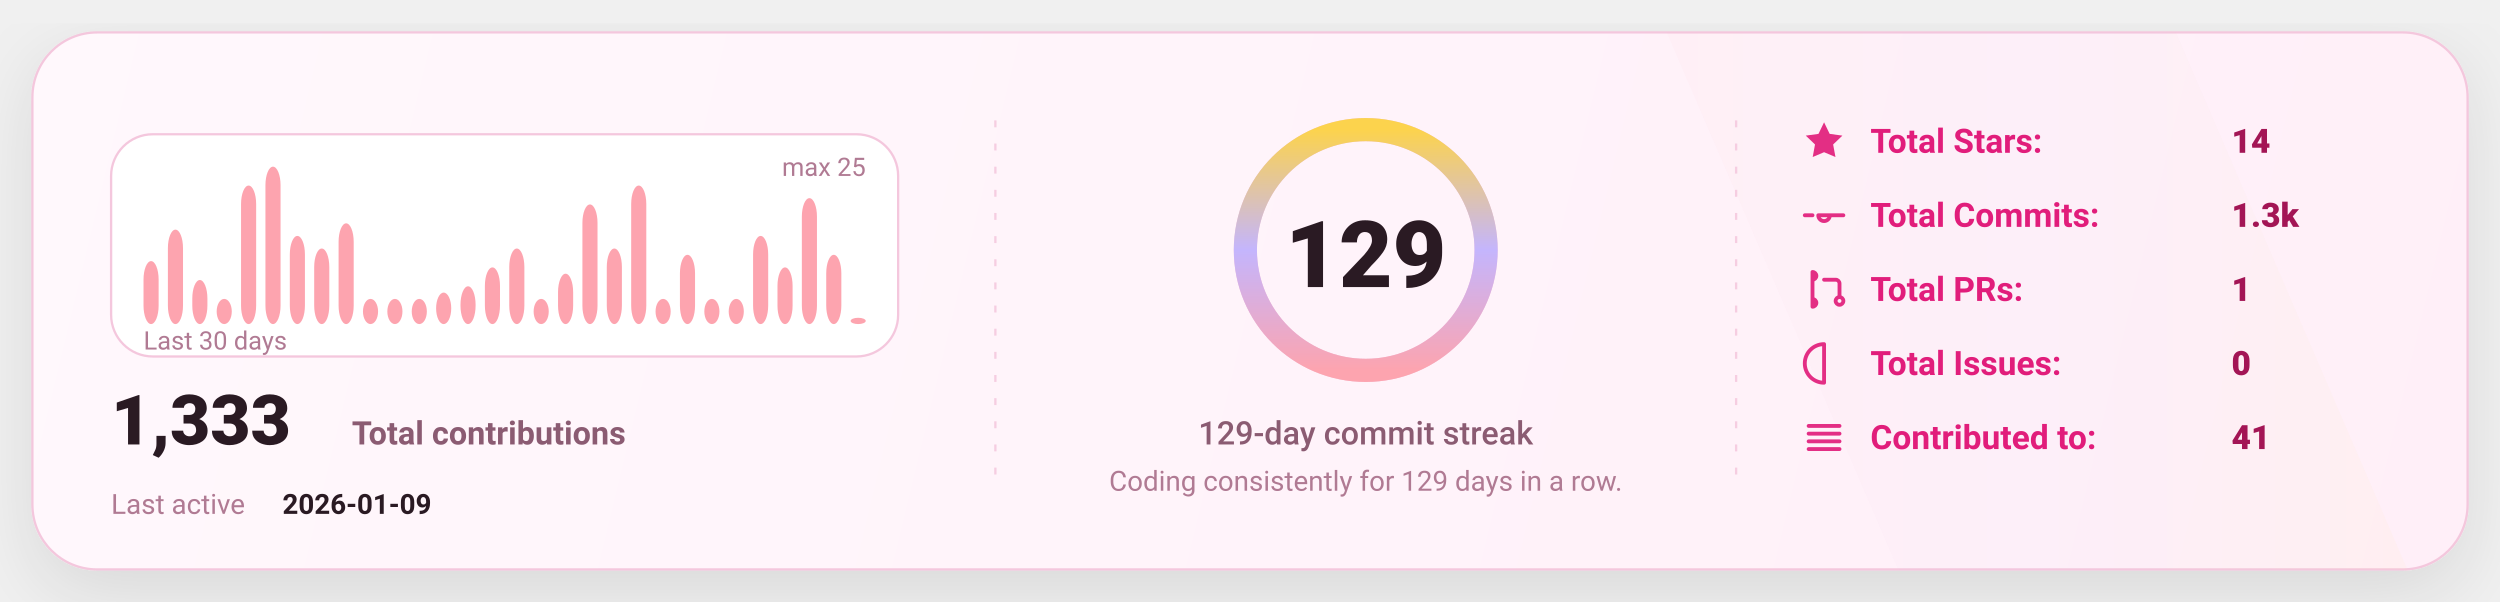
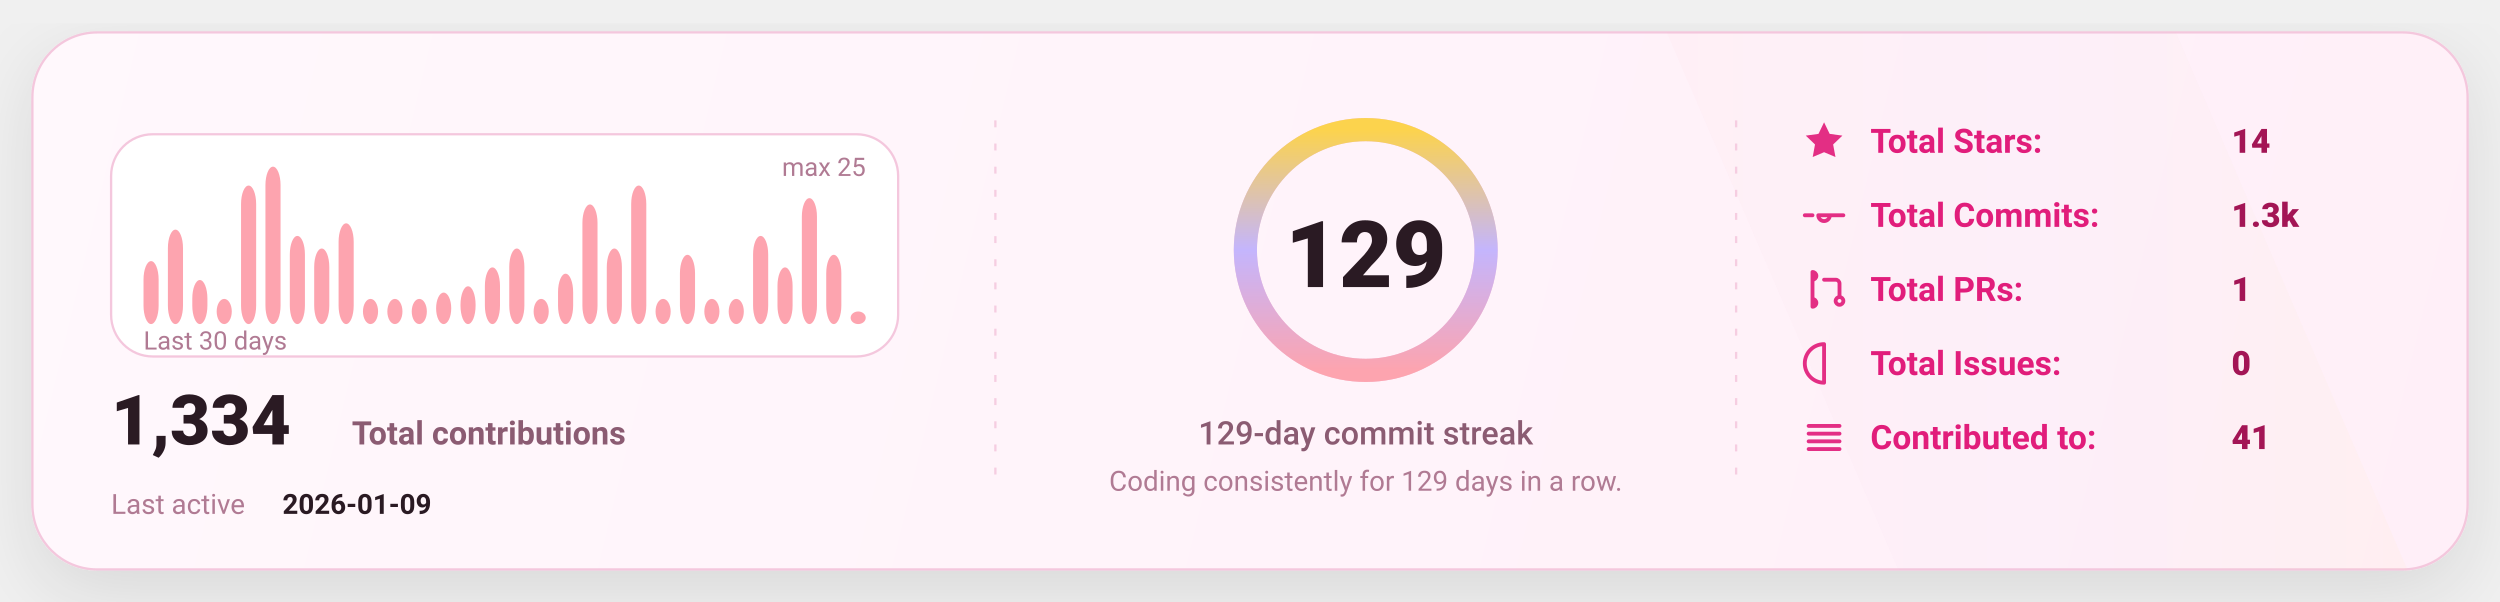
<svg xmlns="http://www.w3.org/2000/svg" width="1080" height="260" viewBox="0 0 1080 260" fill="none" role="img" aria-label="GitHub stats card">
  <defs>
    <linearGradient id="bg" x1="0" y1="0" x2="1080" y2="260" gradientUnits="userSpaceOnUse">
      <stop stop-color="#FFF8FC" />
      <stop offset="1" stop-color="#FFEFF8" />
    </linearGradient>
    <linearGradient id="accent" x1="0" y1="0" x2="1" y2="0">
      <stop offset="0" stop-color="#FDA4AF" />
      <stop offset="0.5" stop-color="#C4B5FD" />
      <stop offset="1" stop-color="#FCD34D" />
    </linearGradient>
    <linearGradient id="chartFill" x1="0" y1="0" x2="0" y2="1">
      <stop stop-color="#FDA4AF" stop-opacity="0.18" />
      <stop offset="1" stop-color="#FDA4AF" stop-opacity="0" />
    </linearGradient>
    <filter id="shadow" x="-20%" y="-20%" width="140%" height="140%">
      <feDropShadow dx="0" dy="10" stdDeviation="16" flood-color="#000000" flood-opacity="0.1" />
    </filter>
    <style>
      text { font-family: "Comic Sans MS","Trebuchet MS","Segoe UI",system-ui,-apple-system,Roboto,Helvetica,Arial,sans-serif; dominant-baseline: alphabetic; }
    </style>
  </defs>
  <rect x="14" y="14" width="1052" height="232" rx="28" fill="url(#bg)" stroke="#F4C7DD" stroke-width="1" filter="url(#shadow)" />
  <path d="M720 14     L940 14     L1040 246     L820 246 Z" fill="url(#accent)" opacity="0.04" />
  <line x1="430" y1="52" x2="430" y2="208" stroke="#F4C7DD" stroke-width="1" stroke-dasharray="3 7" opacity="0.85" />
  <line x1="430" y1="52" x2="430" y2="208" stroke="url(#accent)" stroke-width="1.4" stroke-dasharray="2 7" opacity="0.65" />
  <line x1="750" y1="52" x2="750" y2="208" stroke="#F4C7DD" stroke-width="1" stroke-dasharray="3 7" opacity="0.85" />
  <line x1="750" y1="52" x2="750" y2="208" stroke="url(#accent)" stroke-width="1.4" stroke-dasharray="2 7" opacity="0.65" />
  <g transform="translate(48,58)">
    <rect x="0" y="0" width="340" height="96" rx="18" fill="#FFFFFF" stroke="#F4C7DD" />
    <rect x="14.00" y="54.80" width="6.53" height="27.20" rx="8.00" fill="#FDA4AF" />
    <rect x="24.53" y="41.20" width="6.53" height="40.80" rx="8.00" fill="#FDA4AF" />
    <rect x="35.07" y="62.96" width="6.53" height="19.04" rx="8.00" fill="#FDA4AF" />
    <rect x="45.60" y="71.12" width="6.53" height="10.88" rx="8.00" fill="#FDA4AF" />
    <rect x="56.13" y="22.16" width="6.53" height="59.84" rx="8.00" fill="#FDA4AF" />
    <rect x="66.67" y="14.00" width="6.53" height="68.00" rx="8.00" fill="#FDA4AF" />
    <rect x="77.20" y="43.92" width="6.53" height="38.08" rx="8.00" fill="#FDA4AF" />
    <rect x="87.73" y="49.36" width="6.53" height="32.64" rx="8.00" fill="#FDA4AF" />
    <rect x="98.27" y="38.48" width="6.53" height="43.52" rx="8.00" fill="#FDA4AF" />
    <rect x="108.80" y="71.12" width="6.53" height="10.88" rx="8.00" fill="#FDA4AF" />
    <rect x="119.33" y="71.12" width="6.53" height="10.88" rx="8.00" fill="#FDA4AF" />
    <rect x="129.87" y="71.12" width="6.53" height="10.88" rx="8.00" fill="#FDA4AF" />
    <rect x="140.40" y="68.40" width="6.53" height="13.60" rx="8.00" fill="#FDA4AF" />
    <rect x="150.93" y="65.68" width="6.53" height="16.32" rx="8.00" fill="#FDA4AF" />
    <rect x="161.47" y="57.52" width="6.53" height="24.48" rx="8.00" fill="#FDA4AF" />
    <rect x="172.00" y="49.36" width="6.53" height="32.64" rx="8.00" fill="#FDA4AF" />
    <rect x="182.53" y="71.12" width="6.53" height="10.88" rx="8.00" fill="#FDA4AF" />
    <rect x="193.07" y="60.24" width="6.53" height="21.76" rx="8.00" fill="#FDA4AF" />
    <rect x="203.60" y="30.32" width="6.53" height="51.68" rx="8.00" fill="#FDA4AF" />
    <rect x="214.13" y="49.36" width="6.53" height="32.64" rx="8.00" fill="#FDA4AF" />
    <rect x="224.67" y="22.16" width="6.53" height="59.84" rx="8.00" fill="#FDA4AF" />
    <rect x="235.20" y="71.12" width="6.53" height="10.88" rx="8.00" fill="#FDA4AF" />
    <rect x="245.73" y="52.08" width="6.53" height="29.92" rx="8.00" fill="#FDA4AF" />
    <rect x="256.27" y="71.12" width="6.53" height="10.88" rx="8.00" fill="#FDA4AF" />
    <rect x="266.80" y="71.12" width="6.53" height="10.88" rx="8.00" fill="#FDA4AF" />
    <rect x="277.33" y="43.92" width="6.53" height="38.08" rx="8.00" fill="#FDA4AF" />
    <rect x="287.87" y="57.52" width="6.53" height="24.48" rx="8.00" fill="#FDA4AF" />
    <rect x="298.40" y="27.60" width="6.53" height="54.40" rx="8.00" fill="#FDA4AF" />
    <rect x="308.93" y="52.08" width="6.53" height="29.92" rx="8.00" fill="#FDA4AF" />
-     <rect x="319.47" y="79.28" width="6.53" height="2.72" rx="8.00" fill="#FDA4AF" />
+     <rect x="319.47" y="76.56" width="6.53" height="5.44" rx="8.00" fill="#FDA4AF" />
    <text x="14" y="93.00" fill="#B07A93" font-size="11">
      Last 30 days
    </text>
    <text x="326.00" y="18" text-anchor="end" fill="#B07A93" font-size="11">
      max 25
    </text>
    <g transform="translate(0,134)">
      <text x="0" y="0" fill="#2A1A23" font-size="30" font-weight="820">
-         1,333
+         1,334
      </text>
      <text x="104" y="0" fill="#8B5B72" font-size="14" font-weight="650">
        Total contributions
      </text>
      <text x="0" y="30" fill="#B07A93" font-size="12">
        Last active
      </text>
      <text x="74" y="30" fill="#2A1A23" font-size="12" font-weight="700">
        2026-01-09
      </text>
    </g>
  </g>
  <g>
    <circle cx="590" cy="108" r="52" stroke="#F4C7DD" stroke-width="10" />
    <circle cx="590" cy="108" r="52" stroke="url(#accent)" stroke-width="10" stroke-linecap="round" stroke-dasharray="326.73 326.73" transform="rotate(-90 590 108)" />
    <text x="590" y="124.00" text-anchor="middle" fill="#2A1A23" font-size="40" font-weight="900">
      129
    </text>
    <text x="590" y="192.00" text-anchor="middle" fill="#8B5B72" font-size="14" font-weight="450">
      129-day commit streak
    </text>
    <text x="590" y="212.00" text-anchor="middle" fill="#B07A93" font-size="12" font-weight="420">
      Coding consistently for 129 days in a row.
    </text>
  </g>
  <g transform="translate(778,66)">
    <g transform="translate(0,0)">
      <g transform="translate(0,-15)">
        <svg x="0" y="0" width="20" height="20" viewBox="0 0 24 24" fill="none">
          <path d="M12 2.2l2.9 6 6.6.9-4.8 4.6 1.2 6.5L12 17.7 6.1 20.2l1.2-6.5-4.8-4.6 6.6-.9L12 2.2z" fill="#E11D7B" opacity="0.92" />
        </svg>
      </g>
      <text x="30" y="0" fill="#E11D7B" font-size="14.5" font-weight="650">
            Total Stars:
          </text>
      <text x="186" y="0" fill="#A31555" font-size="14.5" font-weight="850">
            14
          </text>
    </g>
    <g transform="translate(0,32)">
      <g transform="translate(0,-15)">
        <svg x="0" y="0" width="20" height="20" viewBox="0 0 24 24" fill="none">
          <path d="M9 12a3 3 0 1 0 6 0Zm-7 0h4m8 0h8" stroke="#E11D7B" stroke-width="2" stroke-linecap="round" stroke-linejoin="round" opacity="0.92" />
        </svg>
      </g>
      <text x="30" y="0" fill="#E11D7B" font-size="14.5" font-weight="650">
            Total Commits:
          </text>
      <text x="186" y="0" fill="#A31555" font-size="14.5" font-weight="850">
            1.3k
          </text>
    </g>
    <g transform="translate(0,64)">
      <g transform="translate(0,-15)">
        <svg x="0" y="0" width="20" height="20" viewBox="0 0 24 24" fill="none">
          <path d="M6 4v16m0-13a2 2 0 1 0 0-4Zm0 14a2 2 0 1 0 0-4Zm6-14h6a2 2 0 0 1 2 2v7m0 0a2 2 0 1 0 0 4 2 2 0 0 0 0-4Z" stroke="#E11D7B" stroke-width="2" stroke-linecap="round" stroke-linejoin="round" opacity="0.92" />
        </svg>
      </g>
      <text x="30" y="0" fill="#E11D7B" font-size="14.5" font-weight="650">
            Total PRs:
          </text>
      <text x="186" y="0" fill="#A31555" font-size="14.5" font-weight="850">
            1
          </text>
    </g>
    <g transform="translate(0,96)">
      <g transform="translate(0,-15)">
        <svg x="0" y="0" width="20" height="20" viewBox="0 0 24 24" fill="none">
          <path d="M12 2a10 10 0 1 0 0 20Zm0 6v6m0 4h.01" stroke="#E11D7B" stroke-width="2" stroke-linecap="round" stroke-linejoin="round" opacity="0.92" />
        </svg>
      </g>
      <text x="30" y="0" fill="#E11D7B" font-size="14.5" font-weight="650">
            Total Issues:
          </text>
      <text x="186" y="0" fill="#A31555" font-size="14.5" font-weight="850">
            0
          </text>
    </g>
    <g transform="translate(0,128)">
      <g transform="translate(0,-15)">
        <svg x="0" y="0" width="20" height="20" viewBox="0 0 24 24" fill="none">
          <path d="M4 6h16M4 10h16M4 14h16M4 18h16" stroke="#E11D7B" stroke-width="2" stroke-linecap="round" stroke-linejoin="round" opacity="0.92" />
        </svg>
      </g>
      <text x="30" y="0" fill="#E11D7B" font-size="14.5" font-weight="650">
            Contributed to:
          </text>
      <text x="186" y="0" fill="#A31555" font-size="14.5" font-weight="850">
            41
          </text>
    </g>
  </g>
</svg>
